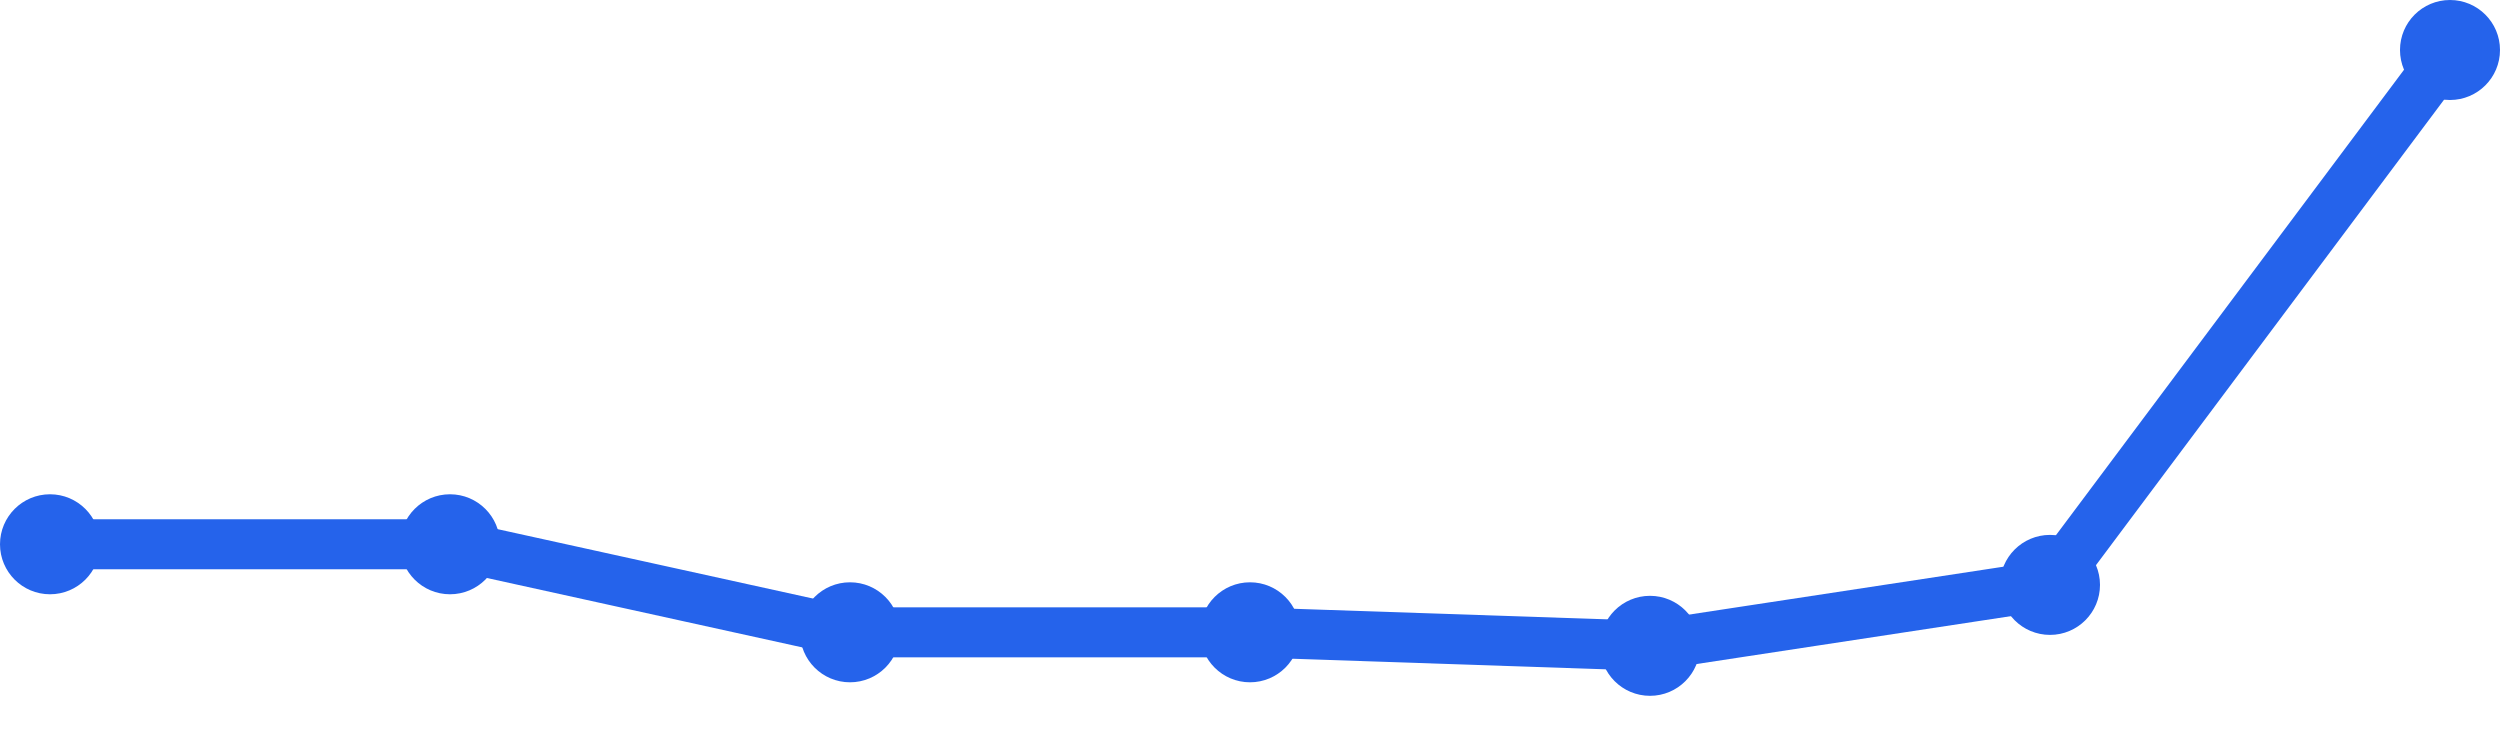
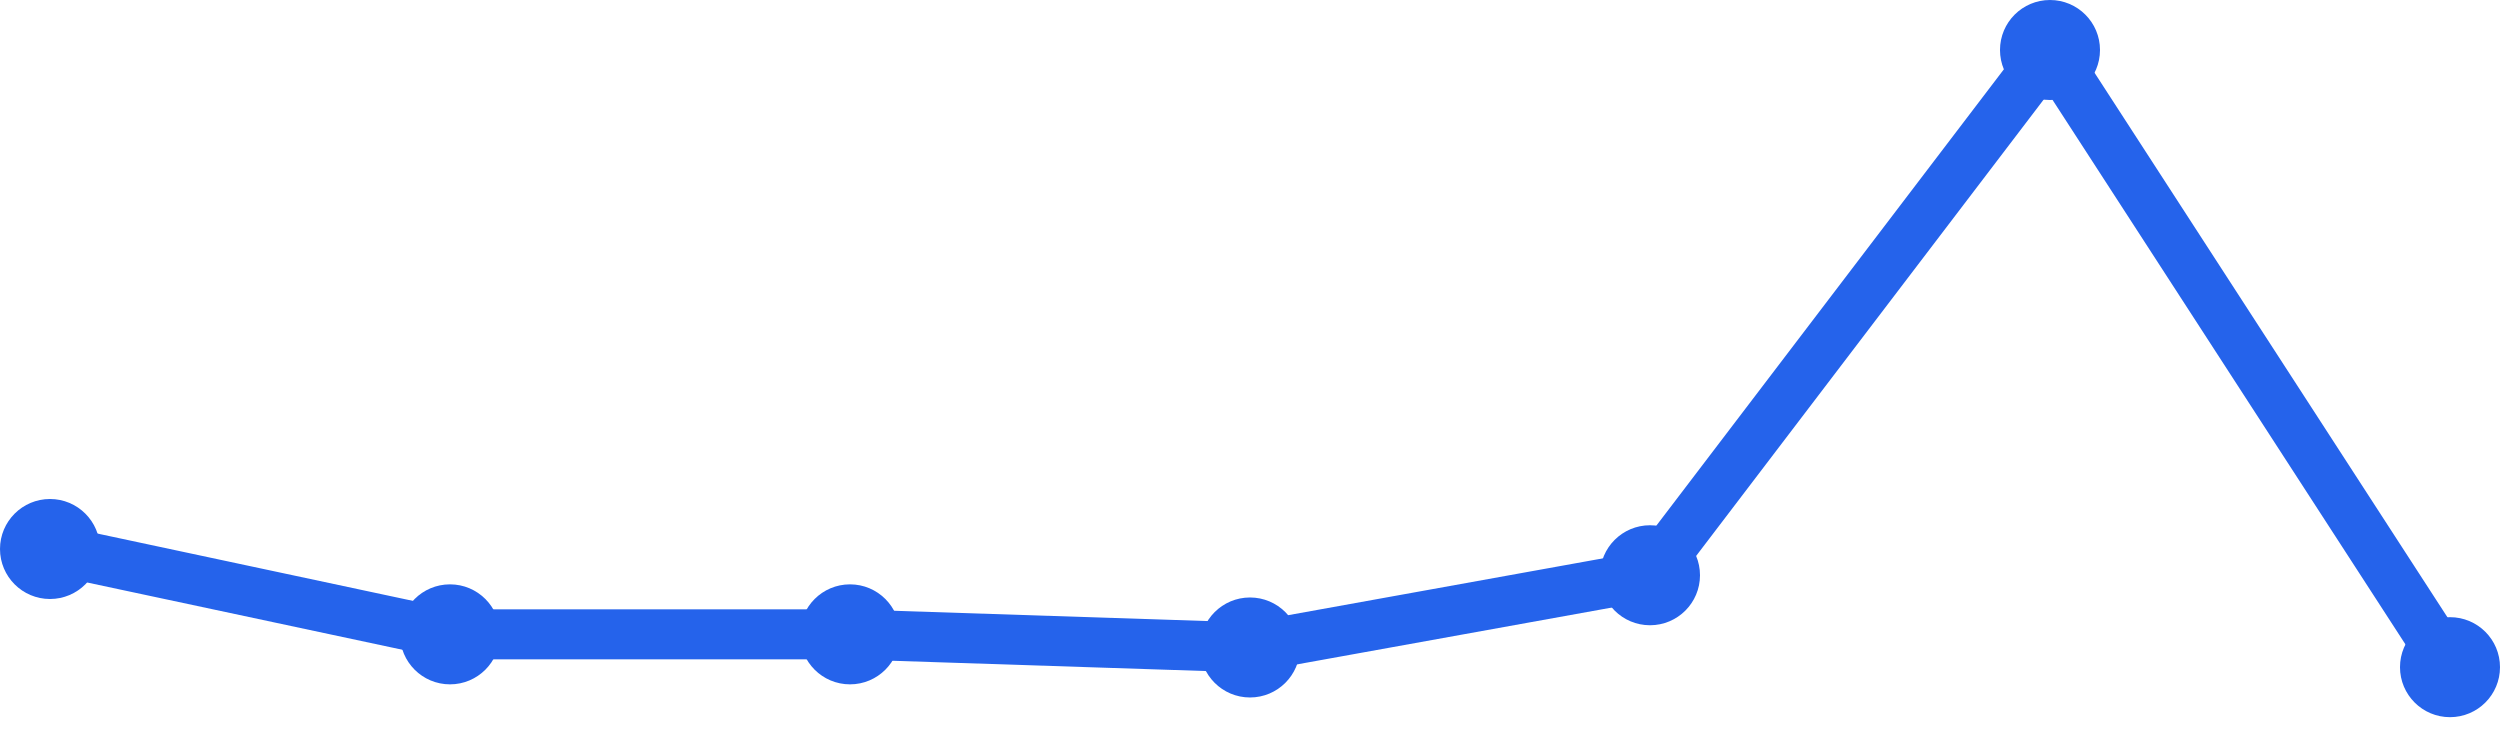
<svg xmlns="http://www.w3.org/2000/svg" width="100" height="30" viewBox="0 0 100 30">
-   <path d="M 2,21.771 L 18,21.771 L 34,25.292 L 50,25.292 L 66,25.833 L 82,23.396 L 98,2" fill="none" stroke="#2563eb" stroke-width="2" stroke-linecap="round" stroke-linejoin="round" />
-   <circle cx="2" cy="21.771" r="2" fill="#2563eb" />
-   <circle cx="18" cy="21.771" r="2" fill="#2563eb" />
-   <circle cx="34" cy="25.292" r="2" fill="#2563eb" />
-   <circle cx="50" cy="25.292" r="2" fill="#2563eb" />
-   <circle cx="66" cy="25.833" r="2" fill="#2563eb" />
-   <circle cx="82" cy="23.396" r="2" fill="#2563eb" />
-   <circle cx="98" cy="2" r="2" fill="#2563eb" />
+   <path d="M 2,21.96 L 18,25.374 L 34,25.374 L 50,25.899 L 66,23.01 L 82,2 L 98,26.687" fill="none" stroke="#2563eb" stroke-width="2" stroke-linecap="round" stroke-linejoin="round" />
+   <circle cx="2" cy="21.96" r="2" fill="#2563eb" />
+   <circle cx="18" cy="25.374" r="2" fill="#2563eb" />
+   <circle cx="34" cy="25.374" r="2" fill="#2563eb" />
+   <circle cx="50" cy="25.899" r="2" fill="#2563eb" />
+   <circle cx="66" cy="23.01" r="2" fill="#2563eb" />
+   <circle cx="82" cy="2" r="2" fill="#2563eb" />
+   <circle cx="98" cy="26.687" r="2" fill="#2563eb" />
</svg>
